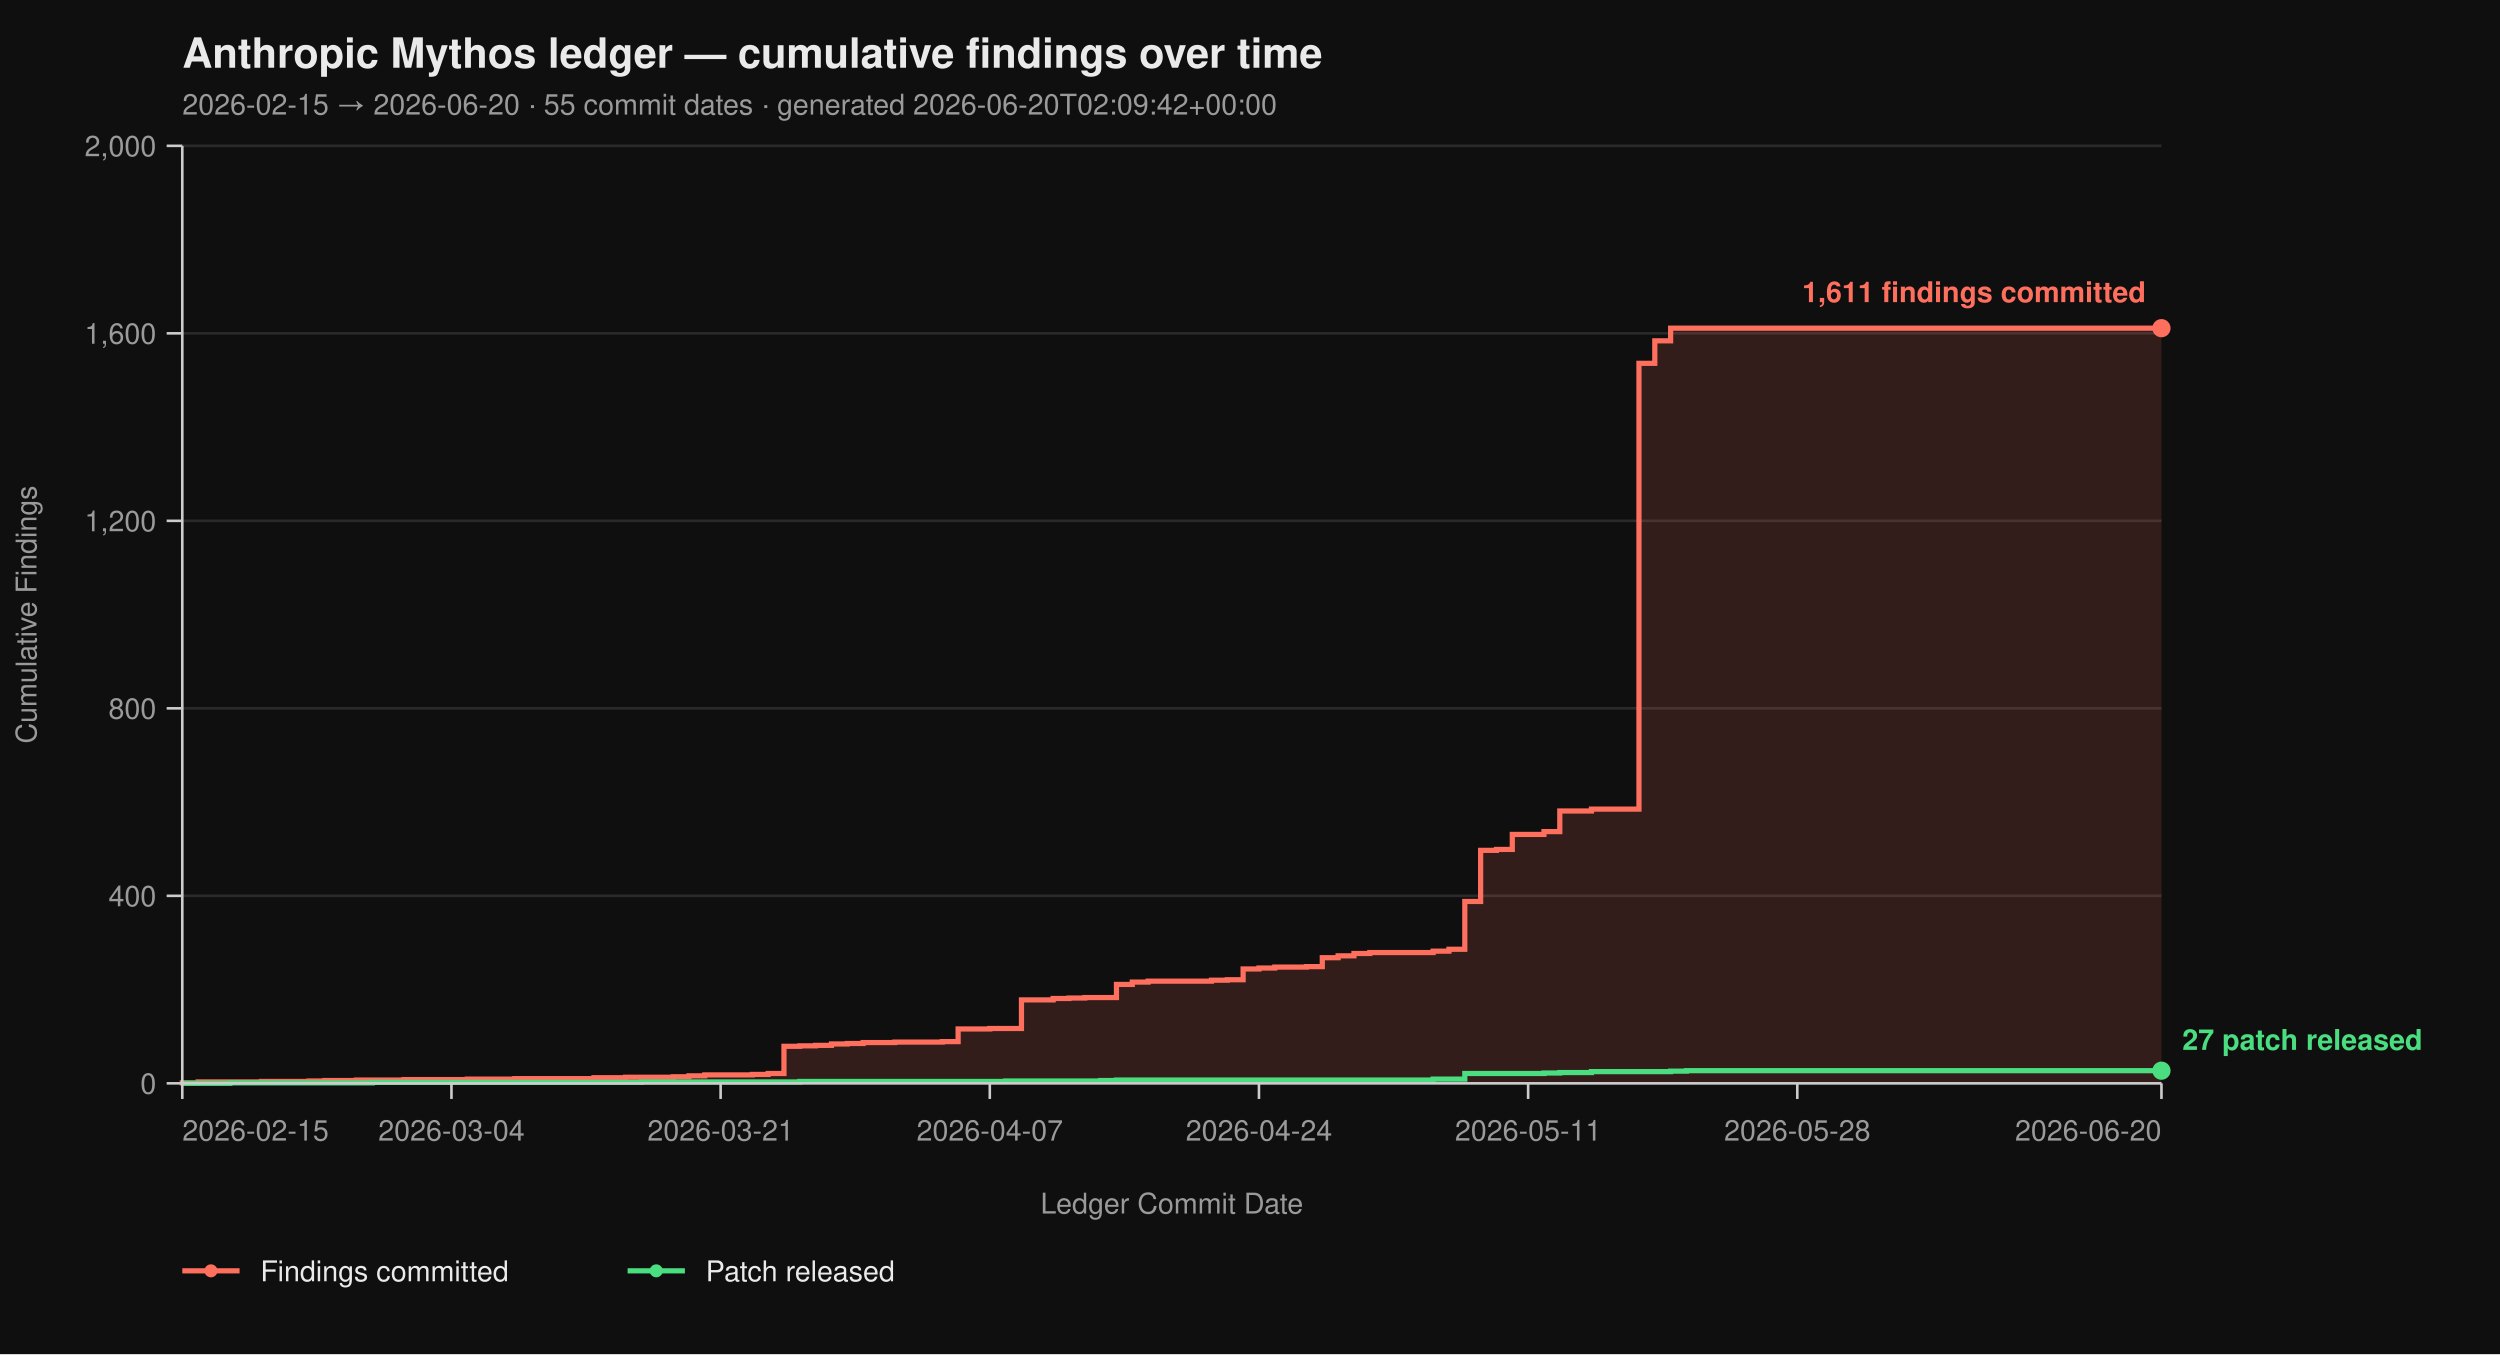
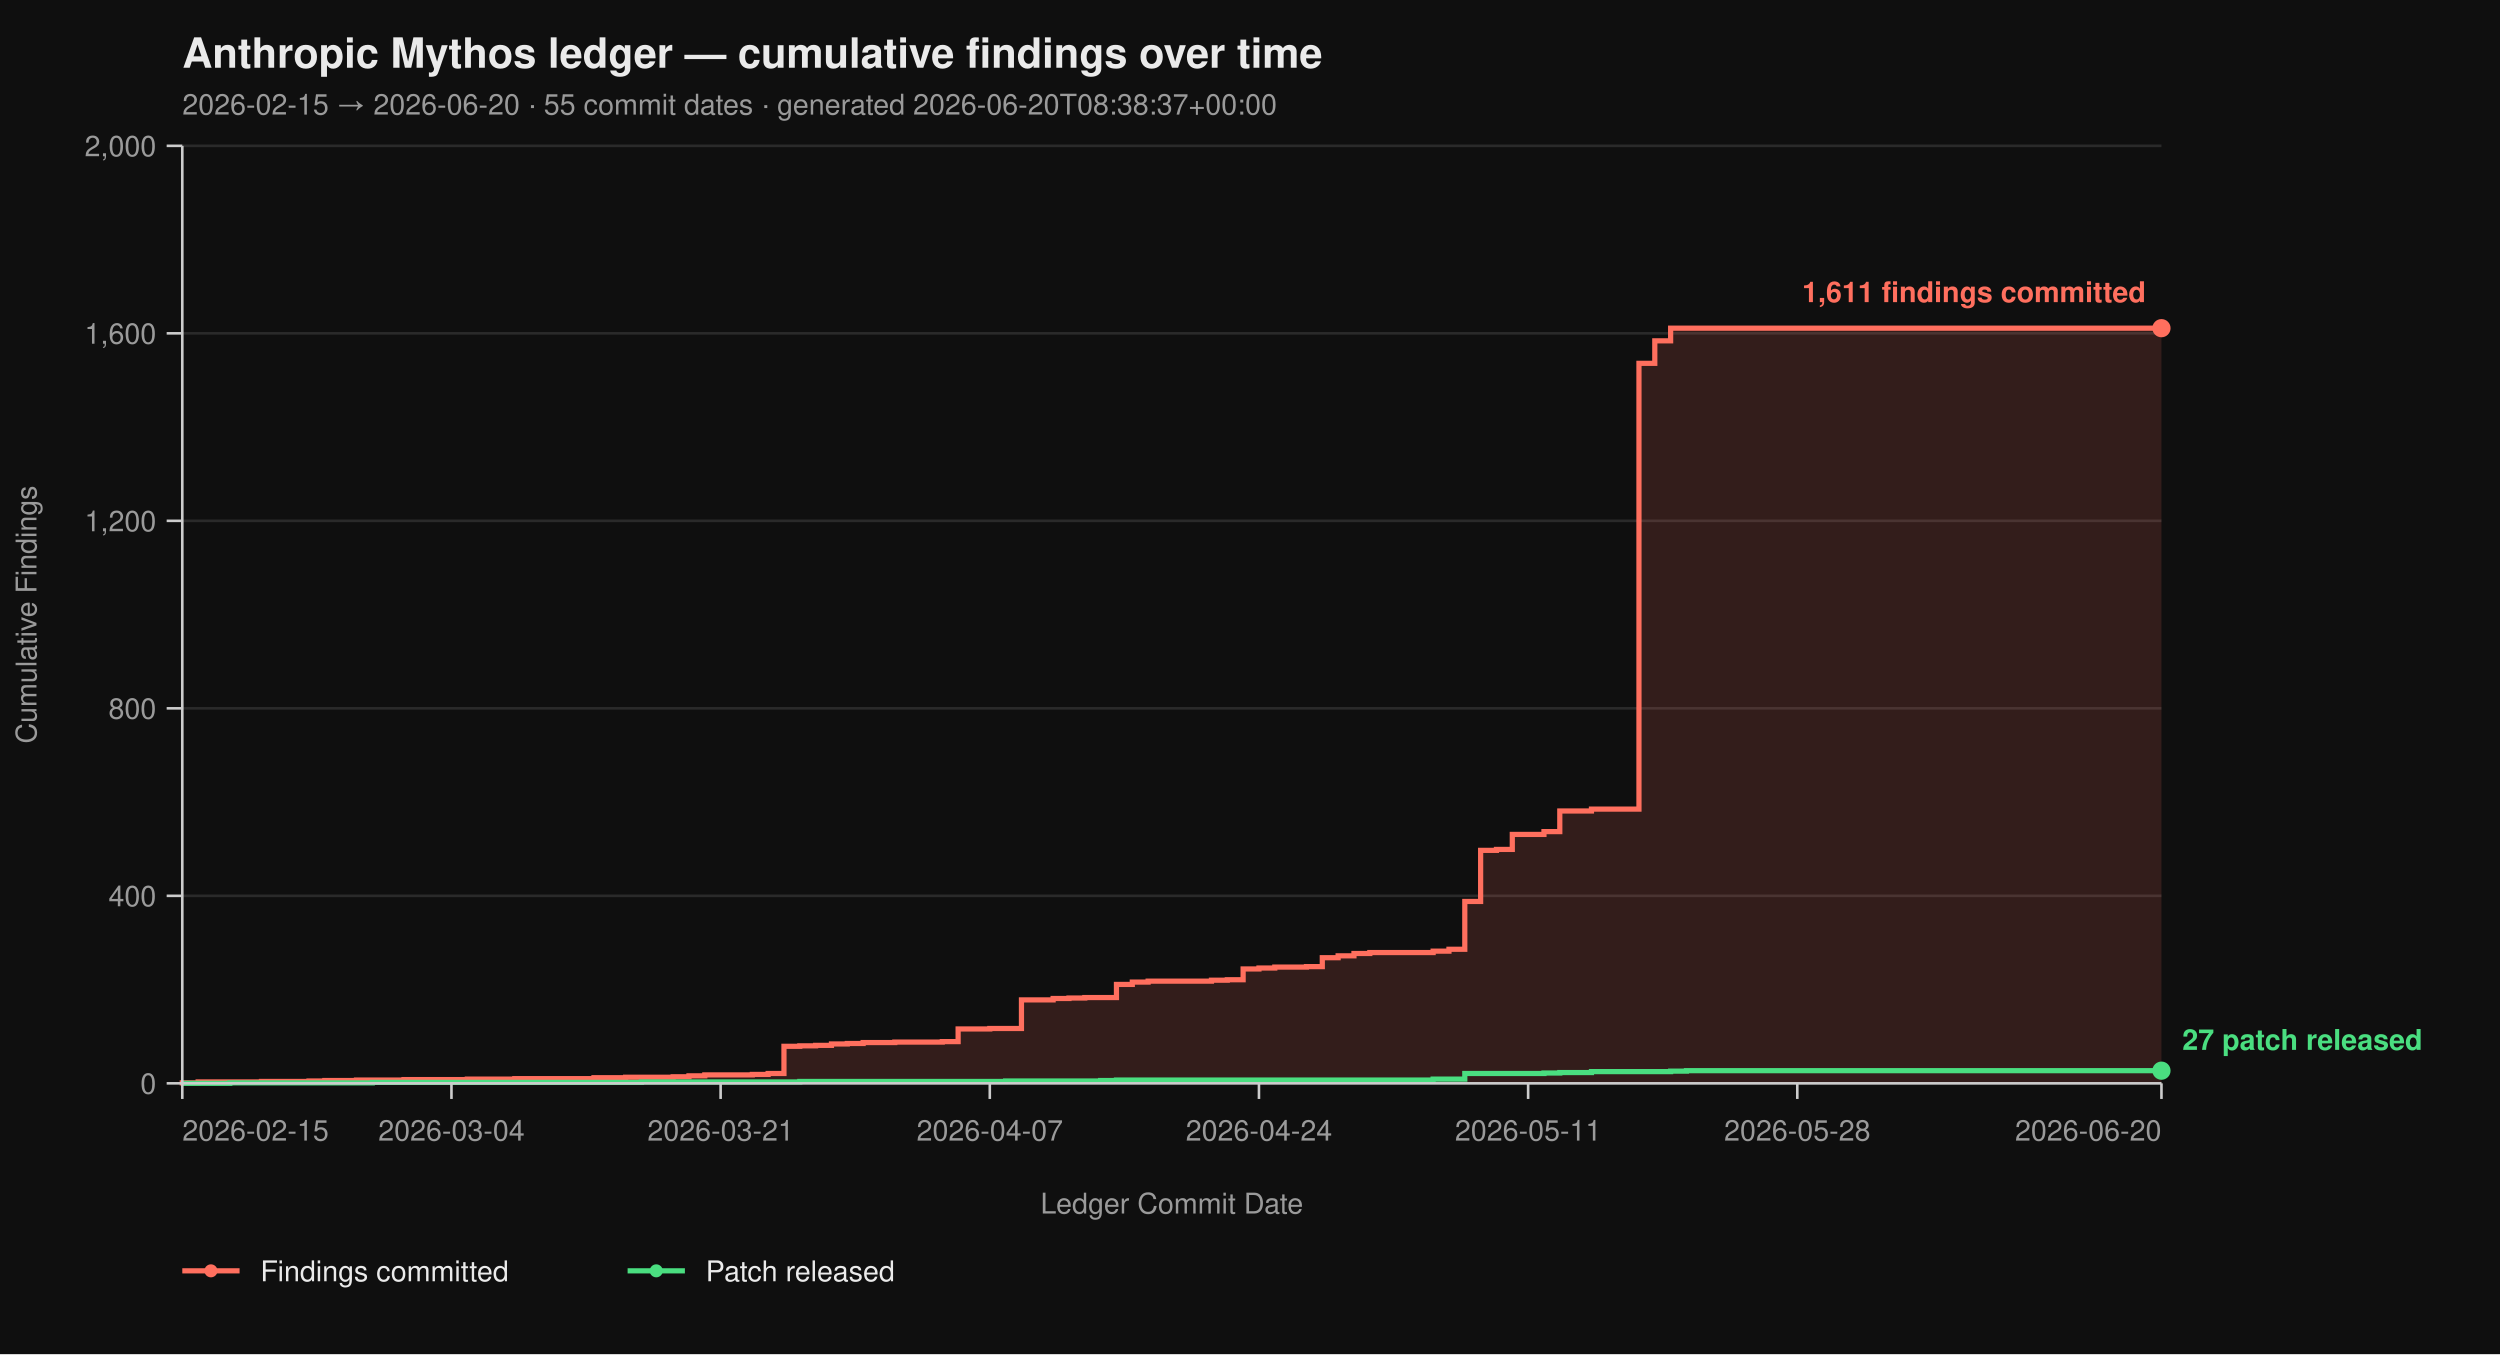
<svg xmlns="http://www.w3.org/2000/svg" viewBox="0 0 960 520" width="960" height="520" font-family="-apple-system, BlinkMacSystemFont, 'Segoe UI', Helvetica, Arial, sans-serif">
  <rect width="100%" height="100%" fill="#0f0f0f" />
  <text x="70" y="26" fill="#eaeaea" font-size="16" font-weight="700">Anthropic Mythos ledger — cumulative findings over time</text>
-   <text x="70" y="44" fill="#9a9a9a" font-size="11">2026-02-15 → 2026-06-20  ·  55 commit dates  ·  generated 2026-06-20T02:09:42+00:00</text>
+   <text x="70" y="44" fill="#9a9a9a" font-size="11">2026-02-15 → 2026-06-20  ·  55 commit dates  ·  generated 2026-06-20T08:38:37+00:00</text>
  <line x1="70" y1="416.00" x2="830" y2="416.00" stroke="#2a2a2a" stroke-width="1" />
  <line x1="70" y1="344.00" x2="830" y2="344.00" stroke="#2a2a2a" stroke-width="1" />
  <line x1="70" y1="272.00" x2="830" y2="272.00" stroke="#2a2a2a" stroke-width="1" />
  <line x1="70" y1="200.00" x2="830" y2="200.00" stroke="#2a2a2a" stroke-width="1" />
  <line x1="70" y1="128.00" x2="830" y2="128.00" stroke="#2a2a2a" stroke-width="1" />
  <line x1="70" y1="56.00" x2="830" y2="56.00" stroke="#2a2a2a" stroke-width="1" />
  <path d="M 70.00 416.00 L 70.00 416.00 L 70.00 415.82 L 76.08 415.82 L 76.08 415.46 L 100.40 415.46 L 100.40 415.28 L 118.64 415.28 L 118.64 415.10 L 124.72 415.10 L 124.72 414.92 L 136.88 414.92 L 136.88 414.74 L 155.12 414.74 L 155.12 414.56 L 179.44 414.56 L 179.44 414.38 L 197.68 414.38 L 197.68 414.20 L 228.08 414.20 L 228.08 413.84 L 240.24 413.84 L 240.24 413.66 L 258.48 413.66 L 258.48 413.48 L 264.56 413.48 L 264.56 413.12 L 270.64 413.12 L 270.64 412.76 L 288.88 412.76 L 288.88 412.58 L 294.96 412.58 L 294.96 412.22 L 301.04 412.22 L 301.04 401.78 L 307.12 401.78 L 307.12 401.60 L 313.20 401.60 L 313.20 401.42 L 319.28 401.42 L 319.28 400.88 L 325.36 400.88 L 325.36 400.70 L 331.44 400.70 L 331.44 400.34 L 343.60 400.34 L 343.60 400.16 L 361.84 400.16 L 361.84 399.98 L 367.92 399.98 L 367.92 395.12 L 380.08 395.12 L 380.08 394.94 L 392.24 394.94 L 392.24 383.96 L 404.40 383.96 L 404.40 383.42 L 410.48 383.42 L 410.48 383.24 L 416.56 383.24 L 416.56 383.06 L 428.72 383.06 L 428.72 378.02 L 434.80 378.02 L 434.80 377.12 L 440.88 377.12 L 440.88 376.76 L 465.20 376.76 L 465.20 376.40 L 471.28 376.40 L 471.28 376.22 L 477.36 376.22 L 477.36 372.08 L 483.44 372.08 L 483.44 371.72 L 489.52 371.72 L 489.52 371.36 L 501.68 371.36 L 501.68 371.18 L 507.76 371.18 L 507.76 367.76 L 513.84 367.76 L 513.84 367.04 L 519.92 367.04 L 519.92 366.14 L 526.00 366.14 L 526.00 365.78 L 550.32 365.78 L 550.32 365.24 L 556.40 365.24 L 556.40 364.52 L 562.48 364.52 L 562.48 346.16 L 568.56 346.16 L 568.56 326.54 L 574.64 326.54 L 574.64 326.18 L 580.72 326.18 L 580.72 320.42 L 592.88 320.42 L 592.88 319.34 L 598.96 319.34 L 598.96 311.42 L 611.12 311.42 L 611.12 310.70 L 629.36 310.70 L 629.36 139.52 L 635.44 139.52 L 635.44 130.88 L 641.52 130.88 L 641.52 126.02 L 830.00 126.02 L 830.00 416.00 Z" fill="#ff6f5e26" stroke="none" />
  <path d="M 70.00 416.00 L 70.00 416.00 L 70.00 415.82 L 76.08 415.82 L 76.08 415.46 L 100.40 415.46 L 100.40 415.28 L 118.64 415.28 L 118.64 415.10 L 124.72 415.10 L 124.72 414.92 L 136.88 414.92 L 136.88 414.74 L 155.12 414.74 L 155.12 414.56 L 179.44 414.56 L 179.44 414.38 L 197.68 414.38 L 197.68 414.20 L 228.08 414.20 L 228.08 413.84 L 240.24 413.84 L 240.24 413.66 L 258.48 413.66 L 258.48 413.48 L 264.56 413.48 L 264.56 413.12 L 270.64 413.12 L 270.64 412.76 L 288.88 412.76 L 288.88 412.58 L 294.96 412.58 L 294.96 412.22 L 301.04 412.22 L 301.04 401.78 L 307.12 401.78 L 307.12 401.60 L 313.20 401.60 L 313.20 401.42 L 319.28 401.42 L 319.28 400.88 L 325.36 400.88 L 325.36 400.70 L 331.44 400.70 L 331.44 400.34 L 343.60 400.34 L 343.60 400.16 L 361.84 400.16 L 361.84 399.98 L 367.92 399.98 L 367.92 395.12 L 380.08 395.12 L 380.08 394.94 L 392.24 394.94 L 392.24 383.96 L 404.40 383.96 L 404.40 383.42 L 410.48 383.42 L 410.48 383.24 L 416.56 383.24 L 416.56 383.06 L 428.72 383.06 L 428.72 378.02 L 434.80 378.02 L 434.80 377.12 L 440.88 377.12 L 440.88 376.76 L 465.20 376.76 L 465.20 376.40 L 471.28 376.40 L 471.28 376.22 L 477.36 376.22 L 477.36 372.08 L 483.44 372.08 L 483.44 371.72 L 489.52 371.72 L 489.52 371.36 L 501.68 371.36 L 501.68 371.18 L 507.76 371.18 L 507.76 367.76 L 513.84 367.76 L 513.84 367.04 L 519.92 367.04 L 519.92 366.14 L 526.00 366.14 L 526.00 365.78 L 550.32 365.78 L 550.32 365.24 L 556.40 365.24 L 556.40 364.52 L 562.48 364.52 L 562.48 346.16 L 568.56 346.16 L 568.56 326.54 L 574.64 326.54 L 574.64 326.18 L 580.72 326.18 L 580.72 320.42 L 592.88 320.42 L 592.88 319.34 L 598.96 319.34 L 598.96 311.42 L 611.12 311.42 L 611.12 310.70 L 629.36 310.70 L 629.36 139.52 L 635.44 139.52 L 635.44 130.88 L 641.52 130.88 L 641.52 126.02 L 830.00 126.02" fill="none" stroke="#ff6f5e" stroke-width="2" stroke-linejoin="miter" stroke-linecap="butt" />
  <path d="M 70.00 416.00 L 88.24 416.00 L 88.24 415.82 L 142.96 415.82 L 142.96 415.64 L 246.32 415.64 L 246.32 415.46 L 307.12 415.46 L 307.12 415.28 L 386.16 415.28 L 386.16 415.10 L 422.64 415.10 L 422.64 414.92 L 428.72 414.92 L 428.72 414.74 L 550.32 414.74 L 550.32 414.38 L 562.48 414.38 L 562.48 412.22 L 592.88 412.22 L 592.88 412.04 L 598.96 412.04 L 598.96 411.86 L 611.12 411.86 L 611.12 411.50 L 641.52 411.50 L 641.52 411.32 L 647.60 411.32 L 647.60 411.14 L 830.00 411.14" fill="none" stroke="#4ade80" stroke-width="2" stroke-linejoin="miter" stroke-linecap="butt" />
  <line x1="70" y1="56" x2="70" y2="416" stroke="#cccccc" stroke-width="1" />
  <line x1="70" y1="416" x2="830" y2="416" stroke="#cccccc" stroke-width="1" />
  <line x1="64" y1="416.00" x2="70" y2="416.00" stroke="#cccccc" stroke-width="1" />
  <line x1="64" y1="344.00" x2="70" y2="344.00" stroke="#cccccc" stroke-width="1" />
  <line x1="64" y1="272.00" x2="70" y2="272.00" stroke="#cccccc" stroke-width="1" />
  <line x1="64" y1="200.00" x2="70" y2="200.00" stroke="#cccccc" stroke-width="1" />
  <line x1="64" y1="128.00" x2="70" y2="128.00" stroke="#cccccc" stroke-width="1" />
  <line x1="64" y1="56.00" x2="70" y2="56.00" stroke="#cccccc" stroke-width="1" />
  <text x="60" y="420.00" text-anchor="end" fill="#9a9a9a" font-size="11">0</text>
  <text x="60" y="348.00" text-anchor="end" fill="#9a9a9a" font-size="11">400</text>
  <text x="60" y="276.00" text-anchor="end" fill="#9a9a9a" font-size="11">800</text>
  <text x="60" y="204.00" text-anchor="end" fill="#9a9a9a" font-size="11">1,200</text>
  <text x="60" y="132.00" text-anchor="end" fill="#9a9a9a" font-size="11">1,600</text>
  <text x="60" y="60.00" text-anchor="end" fill="#9a9a9a" font-size="11">2,000</text>
  <text x="14" y="236.00" fill="#9a9a9a" font-size="11" transform="rotate(-90 14 236.00)" text-anchor="middle">Cumulative Findings</text>
  <line x1="70.00" y1="416" x2="70.00" y2="422" stroke="#cccccc" stroke-width="1" />
  <line x1="173.36" y1="416" x2="173.36" y2="422" stroke="#cccccc" stroke-width="1" />
  <line x1="276.72" y1="416" x2="276.72" y2="422" stroke="#cccccc" stroke-width="1" />
  <line x1="380.08" y1="416" x2="380.08" y2="422" stroke="#cccccc" stroke-width="1" />
  <line x1="483.44" y1="416" x2="483.44" y2="422" stroke="#cccccc" stroke-width="1" />
  <line x1="586.80" y1="416" x2="586.80" y2="422" stroke="#cccccc" stroke-width="1" />
  <line x1="690.16" y1="416" x2="690.16" y2="422" stroke="#cccccc" stroke-width="1" />
  <line x1="830.00" y1="416" x2="830.00" y2="422" stroke="#cccccc" stroke-width="1" />
  <text x="70.00" y="438" text-anchor="start" fill="#9a9a9a" font-size="11">2026-02-15</text>
  <text x="173.36" y="438" text-anchor="middle" fill="#9a9a9a" font-size="11">2026-03-04</text>
  <text x="276.72" y="438" text-anchor="middle" fill="#9a9a9a" font-size="11">2026-03-21</text>
  <text x="380.08" y="438" text-anchor="middle" fill="#9a9a9a" font-size="11">2026-04-07</text>
  <text x="483.44" y="438" text-anchor="middle" fill="#9a9a9a" font-size="11">2026-04-24</text>
  <text x="586.80" y="438" text-anchor="middle" fill="#9a9a9a" font-size="11">2026-05-11</text>
  <text x="690.16" y="438" text-anchor="middle" fill="#9a9a9a" font-size="11">2026-05-28</text>
  <text x="830.00" y="438" text-anchor="end" fill="#9a9a9a" font-size="11">2026-06-20</text>
  <text x="450.00" y="466" fill="#9a9a9a" font-size="11" text-anchor="middle">Ledger Commit Date</text>
  <circle cx="830.00" cy="126.02" r="3.5" fill="#ff6f5e" />
  <text x="824.00" y="116.02" text-anchor="end" fill="#ff6f5e" font-size="11" font-weight="600">1,611 findings committed</text>
  <circle cx="830.00" cy="411.14" r="3.5" fill="#4ade80" />
  <text x="838.00" y="403.14" text-anchor="start" fill="#4ade80" font-size="11" font-weight="600">27 patch released</text>
  <line x1="70" y1="488" x2="92" y2="488" stroke="#ff6f5e" stroke-width="2" />
  <circle cx="81" cy="488" r="2.5" fill="#ff6f5e" />
  <text x="100" y="492" fill="#eaeaea" font-size="11">Findings committed</text>
  <line x1="241.0" y1="488" x2="263.0" y2="488" stroke="#4ade80" stroke-width="2" />
  <circle cx="252.0" cy="488" r="2.5" fill="#4ade80" />
  <text x="271.0" y="492" fill="#eaeaea" font-size="11">Patch released</text>
</svg>
